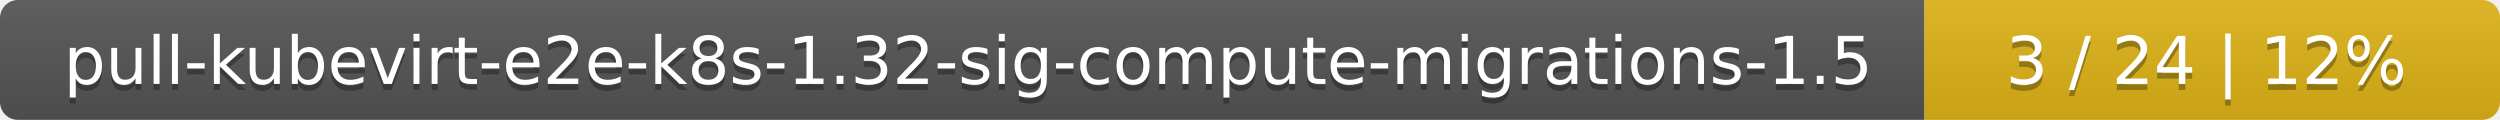
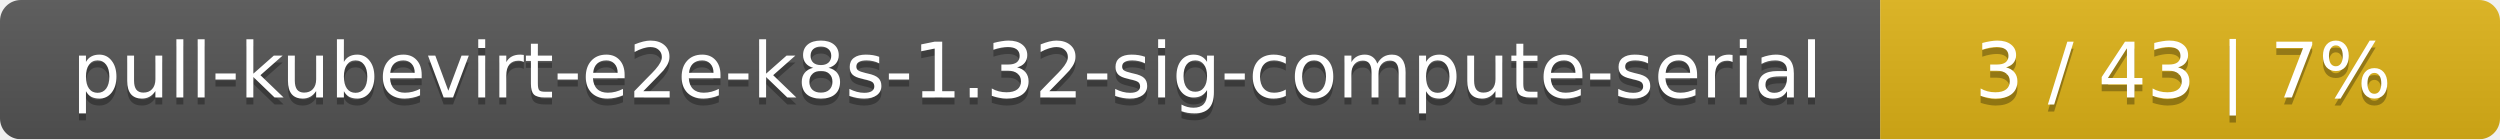
- <svg xmlns="http://www.w3.org/2000/svg" width="417" height="20">
+ <svg xmlns="http://www.w3.org/2000/svg" width="359" height="20">
  <linearGradient id="smooth" x2="0" y2="100%">
    <stop offset="0" stop-color="#bbb" stop-opacity=".1" />
    <stop offset="1" stop-opacity=".1" />
  </linearGradient>
  <mask id="round">
-     <rect width="417" height="20" rx="3" fill="#fff" />
+     <rect width="359" height="20" rx="3" fill="#fff" />
  </mask>
  <g mask="url(#round)">
-     <rect width="321" height="20" fill="#555" />
-     <rect x="321" width="96" height="20" fill="#dfb317" />
-     <rect width="417" height="20" fill="url(#smooth)" />
+     <rect width="270" height="20" fill="#555" />
+     <rect x="270" width="89" height="20" fill="#dfb317" />
+     <rect width="359" height="20" fill="url(#smooth)" />
  </g>
  <g fill="#fff" text-anchor="middle" font-family="DejaVu Sans,Verdana,Geneva,sans-serif" font-size="11">
-     <text x="161.5" y="15" fill="#010101" fill-opacity=".3">pull-kubevirt-e2e-k8s-1.32-sig-compute-migrations-1.5</text>
-     <text x="161.5" y="14">pull-kubevirt-e2e-k8s-1.32-sig-compute-migrations-1.5</text>
-     <text x="368" y="15" fill="#010101" fill-opacity=".3">3 / 24    |    12%</text>
-     <text x="368" y="14">3 / 24    |    12%</text>
+     <text x="136" y="15" fill="#010101" fill-opacity=".3">pull-kubevirt-e2e-k8s-1.32-sig-compute-serial</text>
+     <text x="136" y="14">pull-kubevirt-e2e-k8s-1.32-sig-compute-serial</text>
+     <text x="313.5" y="15" fill="#010101" fill-opacity=".3">3 / 43    |    7%</text>
+     <text x="313.5" y="14">3 / 43    |    7%</text>
  </g>
</svg>
